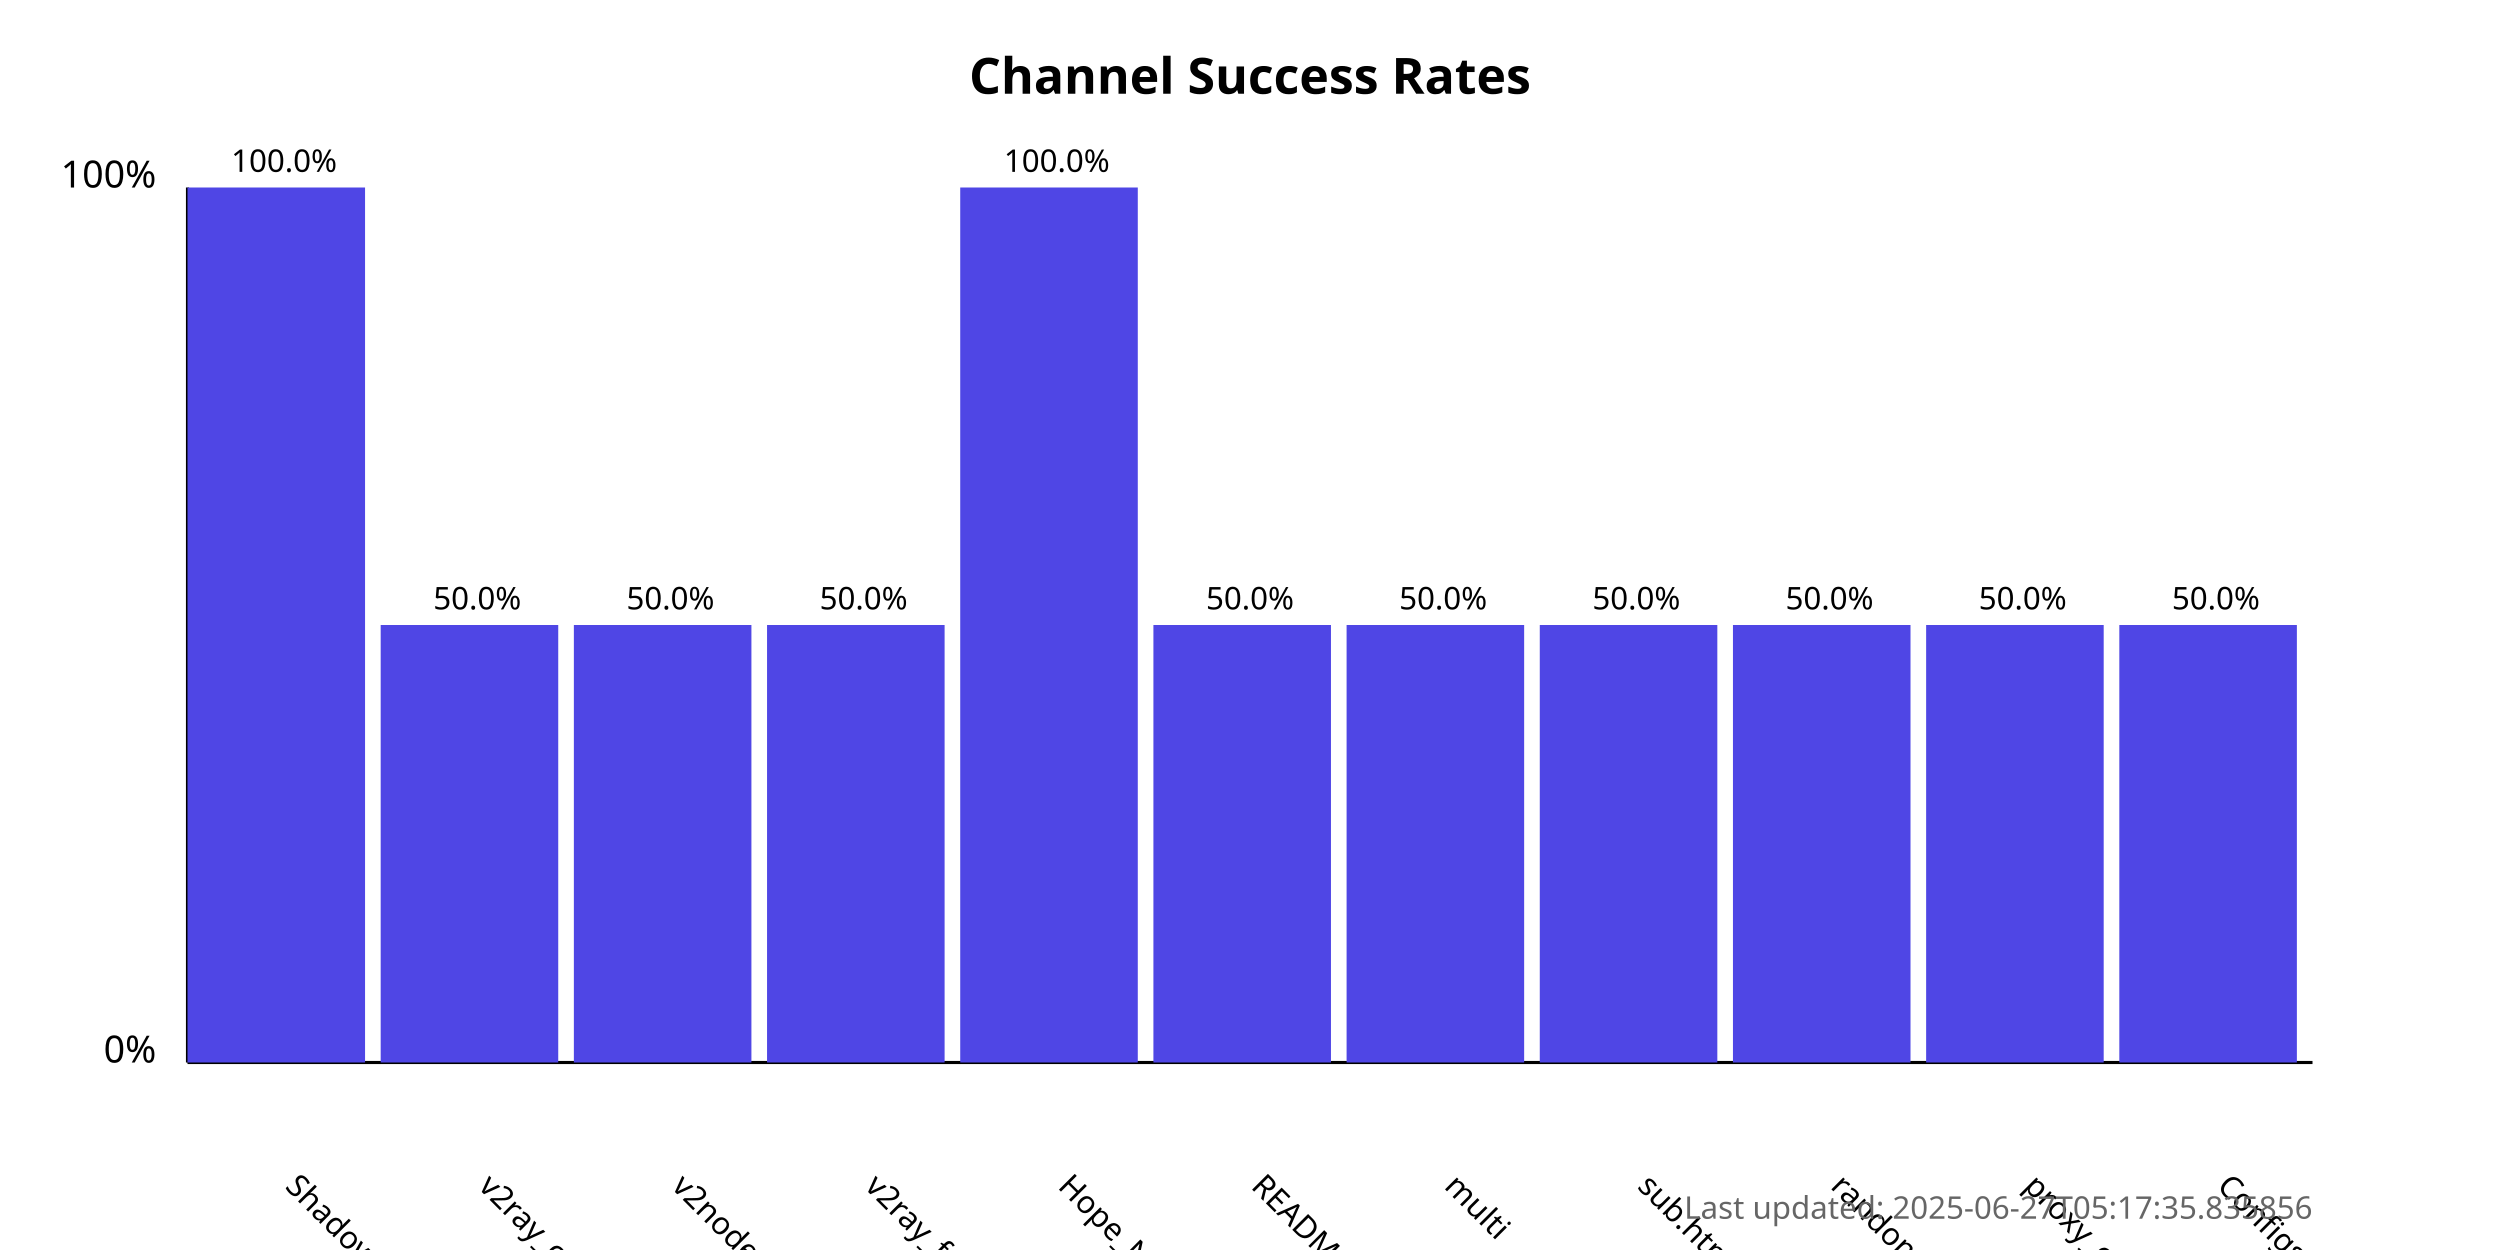
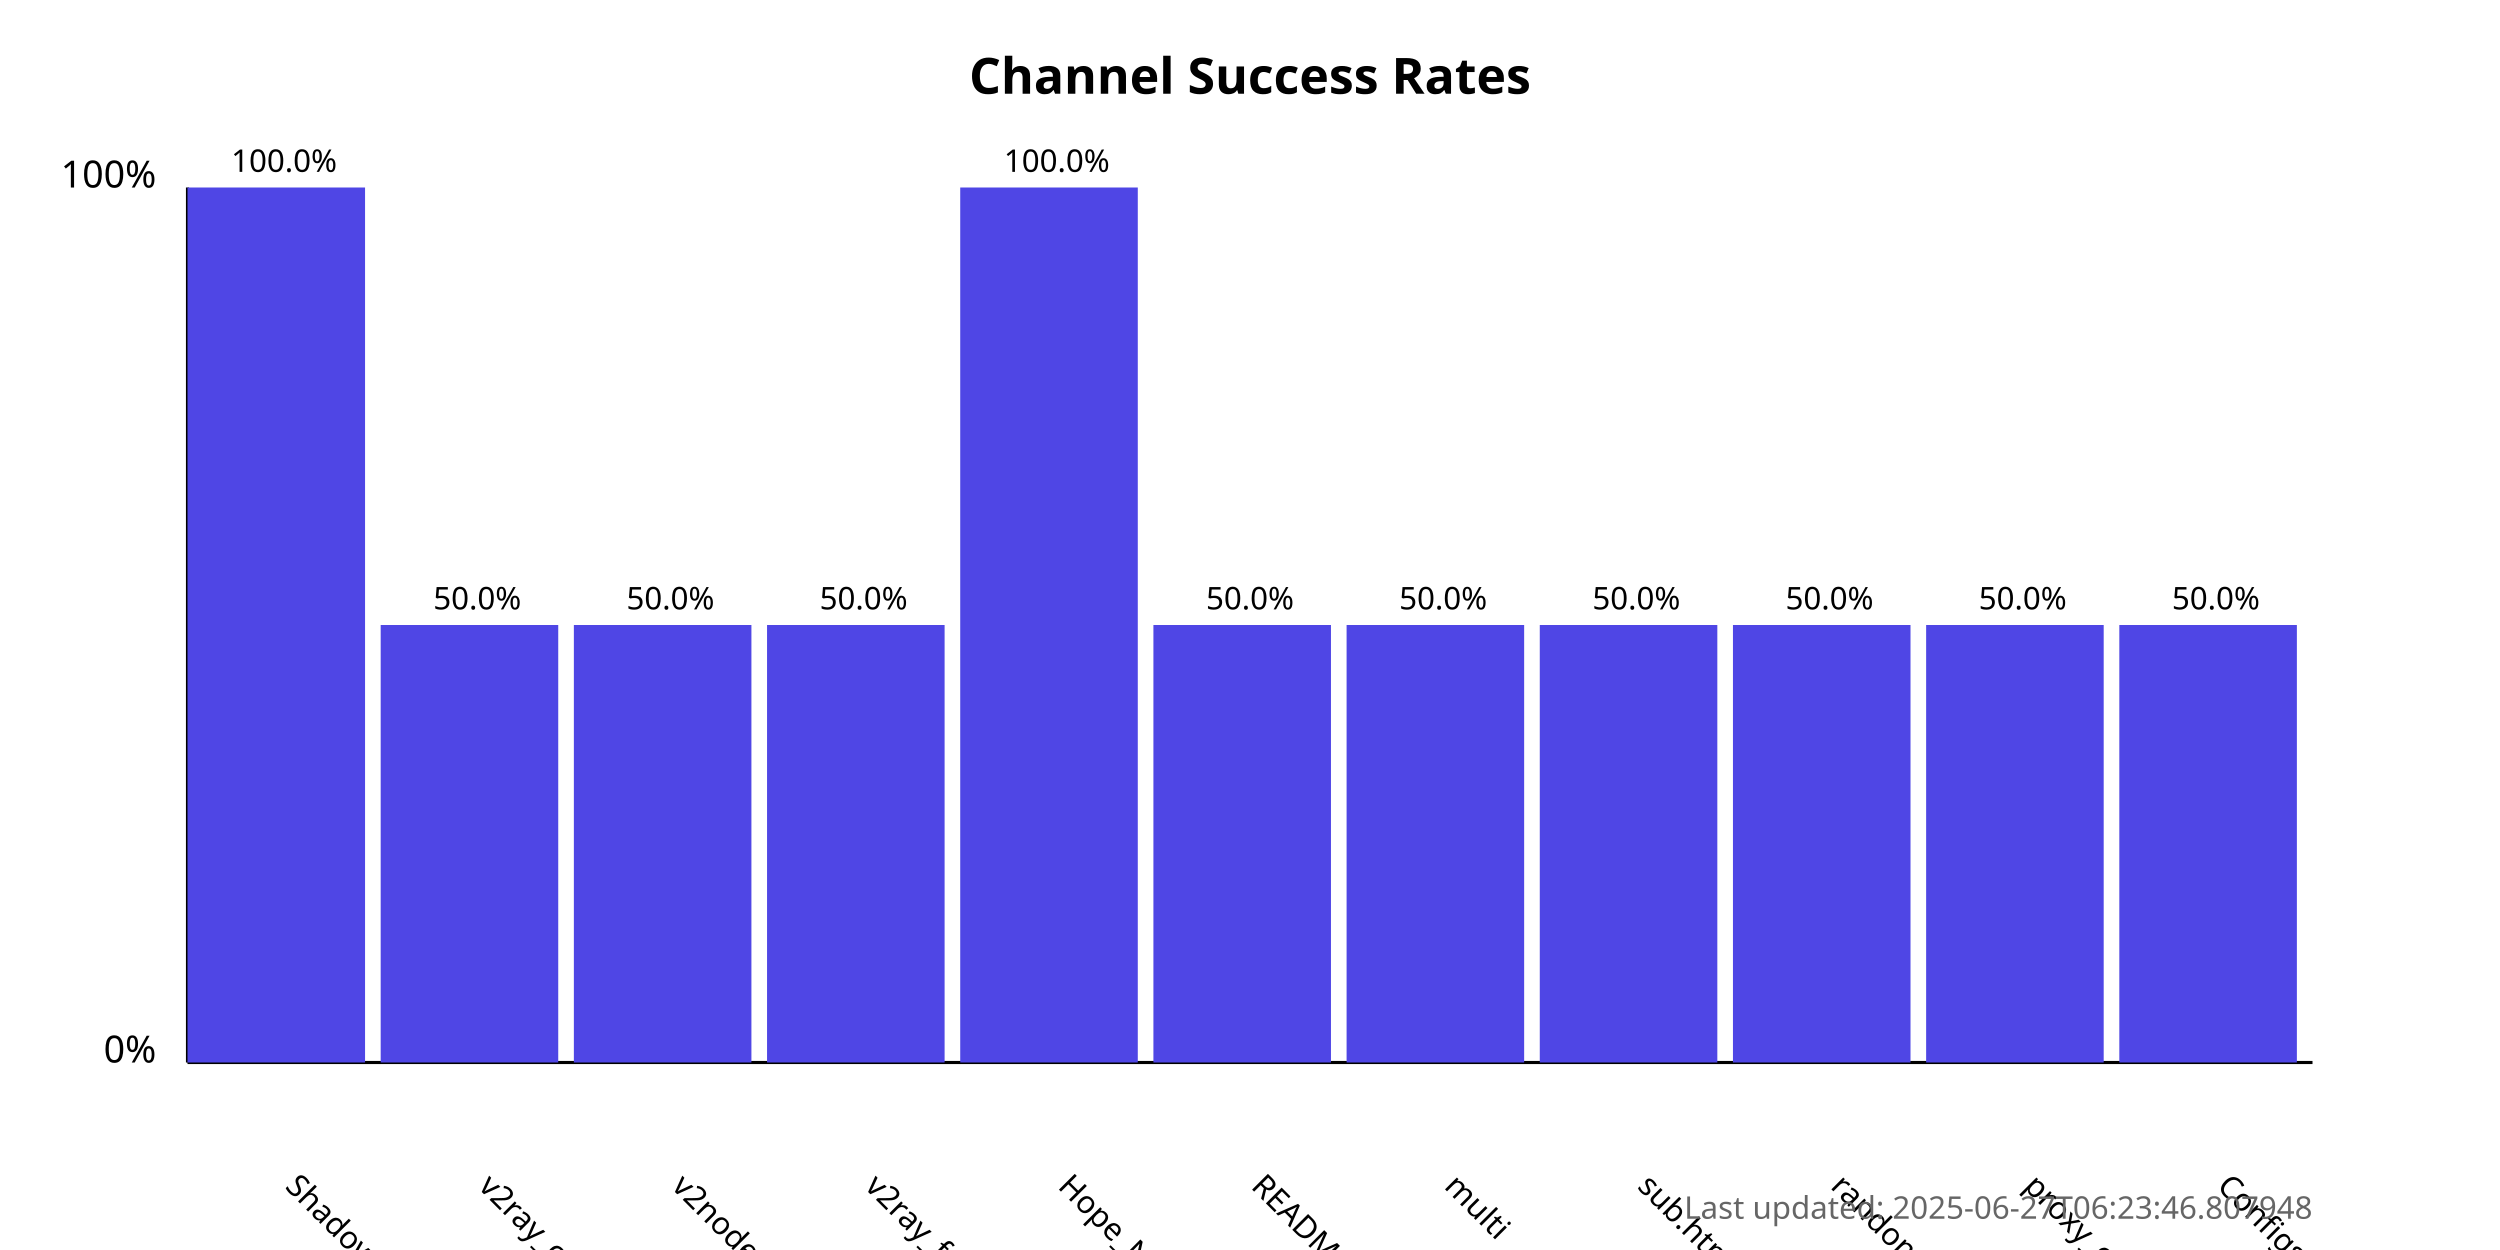
<svg xmlns="http://www.w3.org/2000/svg" width="800" height="400">
  <style>
            .chart-title { font: bold 16px sans-serif; }
            .axis-label { font: 12px sans-serif; }
            .tick-label { font: 10px sans-serif; }
            .bar { fill: #4f46e5; }
            .bar:hover { fill: #6366f1; }
            .timestamp { font: 10px sans-serif; fill: #666; }
        </style>
  <text x="400.0" y="30" text-anchor="middle" class="chart-title">
            Channel Success Rates
        </text>
  <line x1="60" y1="340" x2="60" y2="60" stroke="black" stroke-width="1" />
  <line x1="60" y1="340" x2="740" y2="340" stroke="black" stroke-width="1" />
  <text x="50" y="340" text-anchor="end" class="axis-label">0%</text>
  <text x="50" y="60" text-anchor="end" class="axis-label">100%</text>
  <g>
    <rect x="60" y="60.0" width="56.818" height="280.0" class="bar" />
    <text x="90.909" y="380" transform="rotate(45, 90.90909, 380)" text-anchor="start" class="tick-label">
                ShadowProxy66
            </text>
    <text x="90.909" y="55.0" text-anchor="middle" class="tick-label">
                100.0%
            </text>
  </g>
  <g>
    <rect x="121.818" y="200.0" width="56.818" height="140.0" class="bar" />
    <text x="152.727" y="380" transform="rotate(45, 152.7273, 380)" text-anchor="start" class="tick-label">
                v2ray_configs_pool
            </text>
    <text x="152.727" y="195.0" text-anchor="middle" class="tick-label">
                50.0%
            </text>
  </g>
  <g>
    <rect x="183.636" y="200.0" width="56.818" height="140.0" class="bar" />
    <text x="214.545" y="380" transform="rotate(45, 214.5455, 380)" text-anchor="start" class="tick-label">
                v2nodes
            </text>
    <text x="214.545" y="195.0" text-anchor="middle" class="tick-label">
                50.0%
            </text>
  </g>
  <g>
    <rect x="245.455" y="200.0" width="56.818" height="140.0" class="bar" />
    <text x="276.364" y="380" transform="rotate(45, 276.3636, 380)" text-anchor="start" class="tick-label">
                v2ray_free_conf
            </text>
    <text x="276.364" y="195.0" text-anchor="middle" class="tick-label">
                50.0%
            </text>
  </g>
  <g>
    <rect x="307.273" y="60.0" width="56.818" height="280.0" class="bar" />
    <text x="338.182" y="380" transform="rotate(45, 338.1818, 380)" text-anchor="start" class="tick-label">
                Hope_Net
            </text>
    <text x="338.182" y="55.0" text-anchor="middle" class="tick-label">
                100.0%
            </text>
  </g>
  <g>
    <rect x="369.091" y="200.0" width="56.818" height="140.0" class="bar" />
    <text x="400.0" y="380" transform="rotate(45, 400.0, 380)" text-anchor="start" class="tick-label">
                README.md
            </text>
    <text x="400.0" y="195.0" text-anchor="middle" class="tick-label">
                50.0%
            </text>
  </g>
  <g>
    <rect x="430.909" y="200.0" width="56.818" height="140.0" class="bar" />
    <text x="461.818" y="380" transform="rotate(45, 461.8182, 380)" text-anchor="start" class="tick-label">
                multi
            </text>
    <text x="461.818" y="195.0" text-anchor="middle" class="tick-label">
                50.0%
            </text>
  </g>
  <g>
    <rect x="492.727" y="200.0" width="56.818" height="140.0" class="bar" />
    <text x="523.636" y="380" transform="rotate(45, 523.6364, 380)" text-anchor="start" class="tick-label">
                sub.html
            </text>
    <text x="523.636" y="195.0" text-anchor="middle" class="tick-label">
                50.0%
            </text>
  </g>
  <g>
    <rect x="554.545" y="200.0" width="56.818" height="140.0" class="bar" />
    <text x="585.455" y="380" transform="rotate(45, 585.4545, 380)" text-anchor="start" class="tick-label">
                random
            </text>
    <text x="585.455" y="195.0" text-anchor="middle" class="tick-label">
                50.0%
            </text>
  </g>
  <g>
    <rect x="616.364" y="200.0" width="56.818" height="140.0" class="bar" />
    <text x="647.273" y="380" transform="rotate(45, 647.2727, 380)" text-anchor="start" class="tick-label">
                proxy_configs.txt
            </text>
    <text x="647.273" y="195.0" text-anchor="middle" class="tick-label">
                50.0%
            </text>
  </g>
  <g>
    <rect x="678.182" y="200.0" width="56.818" height="140.0" class="bar" />
    <text x="709.091" y="380" transform="rotate(45, 709.0909, 380)" text-anchor="start" class="tick-label">
                ConfigsHubPlus
            </text>
    <text x="709.091" y="195.0" text-anchor="middle" class="tick-label">
                50.0%
            </text>
  </g>
  <text x="740" y="390" text-anchor="end" class="timestamp">
-             Last updated: 2025-06-27T05:17:35.835856
+             Last updated: 2025-06-27T06:23:46.807948
        </text>
</svg>
